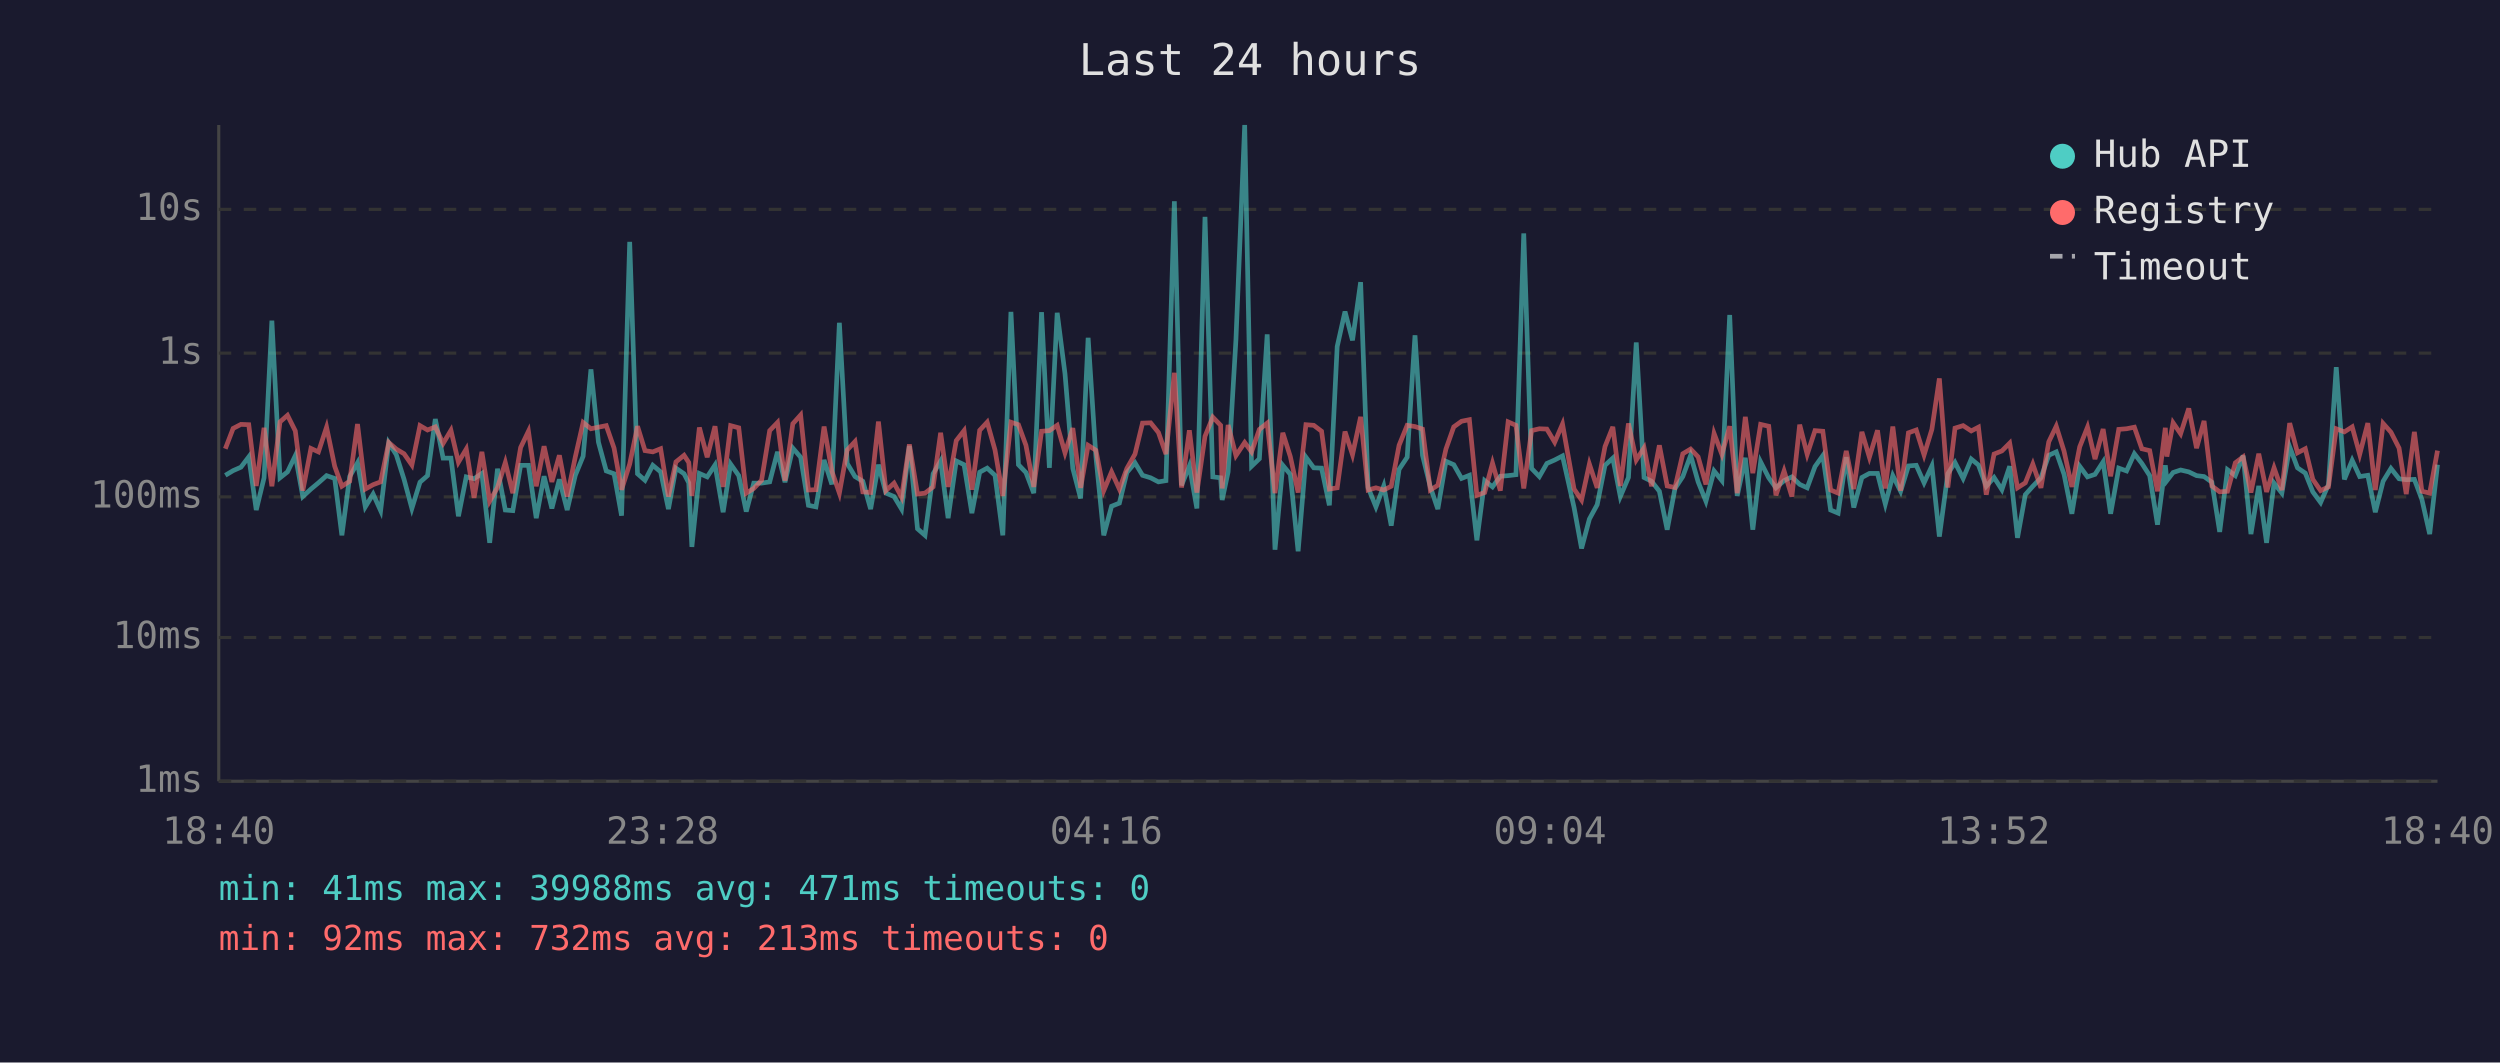
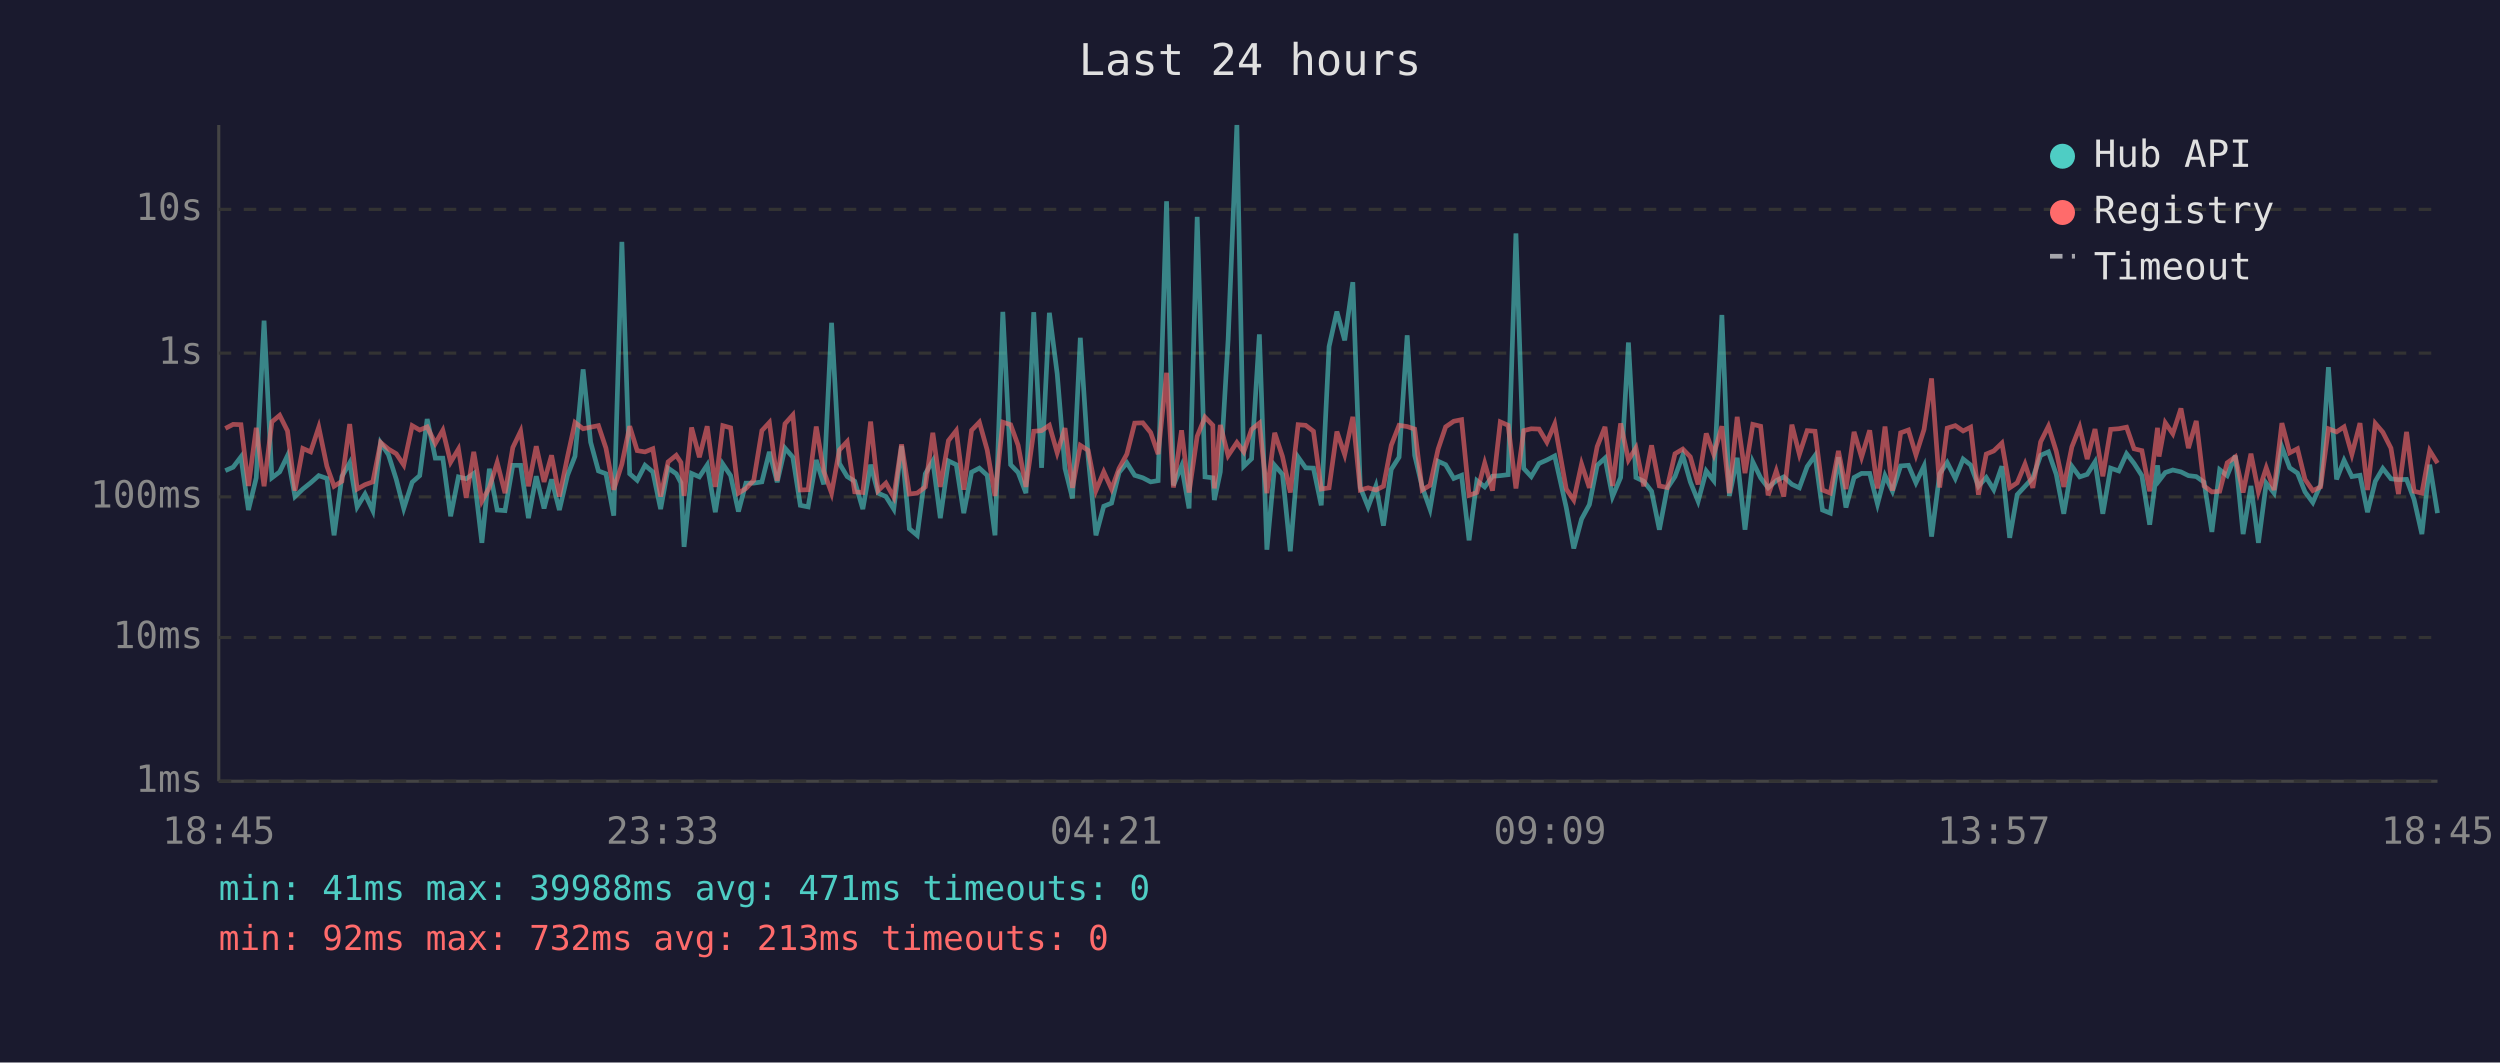
<svg xmlns="http://www.w3.org/2000/svg" viewBox="0 0 800 340" font-family="monospace" font-size="12">
  <rect width="800" height="340" fill="#1a1a2e" />
  <text x="400" y="24" fill="#e0e0e0" font-size="14" text-anchor="middle">Last 24 hours</text>
  <line x1="70" y1="40" x2="70" y2="250" stroke="#444" stroke-width="1" />
  <line x1="70" y1="250" x2="780" y2="250" stroke="#444" stroke-width="1" />
  <line x1="70" y1="250" x2="780" y2="250" stroke="#333" stroke-width="1" stroke-dasharray="4" />
  <text x="65" y="250" fill="#888" text-anchor="end" dominant-baseline="middle">1ms</text>
  <line x1="70" y1="204" x2="780" y2="204" stroke="#333" stroke-width="1" stroke-dasharray="4" />
  <text x="65" y="204" fill="#888" text-anchor="end" dominant-baseline="middle">10ms</text>
  <line x1="70" y1="159" x2="780" y2="159" stroke="#333" stroke-width="1" stroke-dasharray="4" />
  <text x="65" y="159" fill="#888" text-anchor="end" dominant-baseline="middle">100ms</text>
  <line x1="70" y1="113" x2="780" y2="113" stroke="#333" stroke-width="1" stroke-dasharray="4" />
  <text x="65" y="113" fill="#888" text-anchor="end" dominant-baseline="middle">1s</text>
  <line x1="70" y1="67" x2="780" y2="67" stroke="#333" stroke-width="1" stroke-dasharray="4" />
  <text x="65" y="67" fill="#888" text-anchor="end" dominant-baseline="middle">10s</text>
-   <text x="70" y="270" fill="#888" text-anchor="middle">18:40</text>
-   <text x="212" y="270" fill="#888" text-anchor="middle">23:28</text>
-   <text x="354" y="270" fill="#888" text-anchor="middle">04:16</text>
-   <text x="496" y="270" fill="#888" text-anchor="middle">09:04</text>
-   <text x="638" y="270" fill="#888" text-anchor="middle">13:52</text>
-   <text x="780" y="270" fill="#888" text-anchor="middle">18:40</text>
-   <polyline points="72.1,152.1 74.6,150.6 77.1,149.5 79.6,146.2 82.0,163.2 84.5,152.9 87.0,102.6 89.6,152.9 92.0,151.0 94.5,145.8 96.9,158.9 99.5,156.5 101.9,154.5 104.5,152.2 107.1,153.1 109.4,171.3 111.9,152.5 114.4,148.1 116.9,162.2 119.4,158.1 121.8,163.4 124.4,141.7 126.8,145.5 129.3,153.4 131.8,162.7 134.4,154.3 136.8,152.2 139.3,134.1 141.8,146.6 144.3,146.6 146.7,165.2 149.2,152.6 151.7,153.2 154.2,151.5 156.7,173.7 159.2,150.0 161.7,163.2 164.1,163.4 166.6,148.9 169.1,148.9 171.6,165.8 174.1,152.4 176.6,162.7 179.0,153.4 181.5,163.2 184.1,152.1 186.6,146.0 189.1,118.2 191.5,141.5 194.0,150.7 196.5,151.6 198.9,165.0 201.5,77.4 204.0,151.6 206.4,153.7 208.9,148.9 211.4,151.0 213.9,162.9 216.3,149.8 218.9,151.6 220.4,154.5 221.4,175.0 223.8,151.5 226.3,152.6 228.8,148.8 231.4,163.9 233.8,148.5 236.4,152.2 238.8,163.7 241.2,154.6 243.7,154.6 246.3,154.2 248.8,144.6 251.2,154.3 253.7,143.4 256.2,146.3 258.7,161.7 261.1,162.2 263.7,147.2 266.2,155.0 268.6,103.3 271.1,148.3 273.6,152.5 276.1,154.0 278.6,162.9 281.1,148.7 283.5,157.8 286.1,158.9 288.5,162.9 291.0,142.7 293.6,169.2 296.0,171.3 298.6,151.6 301.0,147.5 303.4,165.8 306.0,147.5 308.5,148.7 311.0,164.2 313.5,151.1 315.9,149.8 318.4,152.1 320.9,171.3 323.5,99.8 325.9,148.7 328.3,151.2 330.8,157.8 333.3,99.9 335.8,149.7 338.3,100.1 340.8,119.6 343.3,149.9 345.8,159.5 348.2,108.1 350.7,146.2 353.2,171.3 355.7,162.0 358.2,161.0 360.6,151.2 363.2,148.1 365.6,152.1 368.2,152.9 370.7,154.2 373.1,153.8 375.8,64.4 378.1,155.3 380.6,149.1 383.0,162.7 385.6,69.4 388.1,152.6 390.6,152.9 391.1,160.0 393.0,151.0 395.5,108.7 398.3,40.0 400.5,149.2 403.0,146.8 405.5,107.0 408.0,175.9 410.5,148.9 412.9,151.8 415.4,176.4 417.9,146.3 420.4,149.7 422.9,149.8 425.4,161.7 427.9,110.9 430.4,99.7 432.8,108.9 435.4,90.3 437.8,156.0 440.3,162.2 442.8,155.5 445.2,168.2 447.7,150.2 450.3,146.3 452.8,107.3 455.2,145.7 457.7,155.8 460.1,162.9 462.7,147.6 465.2,148.7 467.7,153.1 470.2,152.1 472.6,172.9 475.1,153.8 477.6,155.8 480.1,152.4 482.6,152.2 485.1,151.9 487.6,74.7 490.1,149.9 492.6,152.5 495.0,148.3 497.5,147.2 500.0,145.9 503.7,162.4 506.1,175.5 508.6,166.1 511.1,161.5 513.6,148.9 516.1,146.6 518.5,158.9 521.1,152.8 523.6,109.6 526.1,152.8 528.5,154.0 531.0,157.2 533.5,169.5 536.0,156.3 538.5,152.5 541.0,145.7 543.4,154.2 545.9,160.4 548.5,150.7 551.0,153.8 553.5,100.8 555.9,158.7 558.5,146.5 560.9,169.5 563.4,147.8 566.0,152.9 568.3,156.1 570.9,153.8 573.4,152.6 575.9,155.0 578.3,156.1 580.8,149.3 583.3,145.8 585.8,163.2 588.2,164.2 590.8,146.3 593.2,162.4 595.8,152.8 598.2,151.5 600.8,151.5 603.3,161.3 605.7,152.2 608.2,157.2 610.7,149.1 613.2,148.9 615.7,154.5 618.2,149.1 620.6,171.7 623.3,151.6 625.6,148.0 628.2,153.1 630.8,146.9 633.1,148.8 635.6,155.6 638.1,152.8 640.6,156.7 643.1,149.2 645.6,172.1 648.1,158.3 650.5,155.6 653.1,152.9 655.6,145.7 658.0,144.6 660.5,151.8 663.0,164.4 665.5,149.2 668.0,152.6 670.4,151.8 673.0,147.8 675.4,164.4 678.0,149.8 680.5,150.7 683.0,145.2 685.4,148.3 687.9,152.2 690.4,167.9 692.9,148.9 693.4,153.8 695.4,151.2 697.8,150.4 700.4,151.0 702.9,152.2 705.3,152.5 707.8,154.3 710.3,170.2 712.8,150.3 715.3,152.2 717.8,145.8 720.3,170.9 722.8,155.5 725.3,173.7 727.7,154.6 730.2,157.8 732.7,143.0 735.2,149.7 737.7,151.4 740.1,157.4 742.6,160.8 745.1,155.1 747.6,117.5 750.2,153.4 752.7,147.3 755.1,152.5 757.7,152.1 760.1,163.9 762.6,154.0 765.1,149.9 767.7,153.2 770.0,153.5 772.6,153.4 775.0,159.8 777.5,170.9 780.0,148.7" fill="none" stroke="#4ecdc4" stroke-width="1.5" opacity="0.6" />
-   <polyline points="72.1,143.6 74.6,137.1 77.1,135.8 79.6,135.9 82.0,155.5 84.5,136.9 87.0,155.6 89.6,135.0 92.0,132.9 94.5,137.9 96.9,157.0 99.5,143.5 101.9,144.6 104.5,136.7 107.1,149.2 109.4,155.6 111.9,154.0 114.4,135.7 116.9,156.5 119.4,155.1 121.8,154.2 124.4,141.6 126.8,143.7 129.3,145.2 131.8,148.8 134.4,136.2 136.8,137.6 139.3,136.6 141.8,141.9 144.3,137.7 146.7,147.9 149.2,143.7 151.7,159.3 154.2,144.6 156.7,160.4 159.2,156.0 161.7,148.0 164.1,157.8 166.6,143.2 169.1,138.0 171.6,155.6 174.1,142.8 176.6,154.2 179.0,145.7 181.5,158.9 184.1,146.2 186.6,135.2 189.1,137.2 191.5,136.7 194.0,136.2 196.5,143.4 198.9,156.7 201.5,148.5 204.0,136.4 206.4,144.2 208.9,144.6 211.4,143.6 213.9,158.9 216.3,147.8 218.9,145.7 220.4,148.0 221.4,158.7 223.8,136.8 226.3,146.3 228.8,136.4 231.4,155.8 233.8,136.2 236.4,136.9 238.8,157.8 241.2,156.3 243.7,153.7 246.3,137.8 248.8,135.2 251.2,153.8 253.7,135.6 256.2,132.8 258.7,156.8 261.1,156.7 263.7,136.5 266.2,150.8 268.6,157.8 271.1,144.0 273.6,141.3 276.1,157.4 278.6,157.6 281.1,134.9 283.5,157.0 286.1,154.6 288.5,159.1 291.0,142.2 293.6,158.1 296.0,157.8 298.6,155.8 301.0,138.5 303.4,155.8 306.0,141.0 308.5,137.8 311.0,156.7 313.5,137.7 315.9,135.1 318.4,144.0 320.9,158.7 323.5,135.1 325.9,135.9 328.3,142.5 330.8,155.8 333.3,138.0 335.8,137.8 338.3,136.1 340.8,144.9 343.3,137.0 345.8,156.1 348.2,142.5 350.7,144.1 353.2,157.0 355.7,151.0 358.2,156.5 360.6,149.9 363.2,145.3 365.6,135.4 368.2,135.3 370.7,138.4 373.1,145.3 375.8,119.3 378.1,156.0 380.6,137.7 383.0,157.6 385.6,139.6 388.1,133.5 390.6,136.1 391.1,156.3 393.0,136.0 395.5,145.8 398.3,141.6 400.5,144.6 403.0,137.4 405.5,135.4 408.0,157.8 410.5,138.5 412.9,146.1 415.4,157.6 417.9,135.9 420.4,136.1 422.9,138.0 425.4,156.5 427.9,156.1 430.4,138.1 432.8,145.5 435.4,133.4 437.8,156.8 440.3,156.1 442.8,156.8 445.2,155.6 447.7,142.5 450.3,136.1 452.8,136.5 455.2,137.3 457.7,156.8 460.1,155.3 462.7,143.7 465.2,136.6 467.7,134.8 470.2,134.3 472.6,158.5 475.1,157.6 477.6,148.2 480.1,157.0 482.6,135.0 485.1,136.1 487.6,156.3 490.1,137.8 492.6,137.2 495.0,137.3 497.5,141.5 500.0,135.7 503.7,156.5 506.1,160.0 508.6,148.5 511.1,156.1 513.6,142.9 516.1,136.6 518.5,155.5 521.1,135.5 523.6,147.2 526.1,143.3 528.5,155.6 531.0,142.5 533.5,155.5 536.0,156.0 538.5,145.2 541.0,143.7 543.4,146.2 545.9,155.0 548.5,138.7 551.0,145.4 553.5,136.4 555.9,157.8 558.5,133.4 560.9,151.4 563.4,135.8 566.0,136.4 568.3,158.5 570.9,150.7 573.4,158.9 575.9,135.9 578.3,145.4 580.8,137.8 583.3,138.0 585.8,156.8 588.2,157.8 590.8,144.3 593.2,156.5 595.8,138.2 598.2,146.3 600.8,137.7 603.3,156.3 605.7,136.5 608.2,157.0 610.7,138.5 613.2,137.6 615.7,145.6 618.2,137.4 620.6,121.1 623.3,156.0 625.6,137.0 628.2,136.2 630.8,137.9 633.1,136.7 635.6,158.3 638.1,145.3 640.6,144.3 643.1,141.8 645.6,156.1 648.1,154.5 650.5,148.5 653.1,156.1 655.6,141.4 658.0,136.4 660.5,144.4 663.0,155.8 665.5,143.0 668.0,136.7 670.4,146.9 673.0,137.3 675.4,152.4 678.0,137.4 680.5,137.2 683.0,136.7 685.4,143.6 687.9,144.2 690.4,157.2 692.9,136.9 693.4,146.1 695.4,135.3 697.8,138.8 700.4,130.7 702.9,143.4 705.3,134.7 707.8,155.5 710.3,157.4 712.8,157.2 715.3,148.1 717.8,146.2 720.3,157.6 722.8,145.2 725.3,157.4 727.7,149.7 730.2,156.8 732.7,135.4 735.2,144.9 737.7,143.6 740.1,153.4 742.6,157.0 745.1,155.8 747.6,137.2 750.2,138.2 752.7,136.6 755.1,145.4 757.7,135.4 760.1,156.8 762.6,135.5 765.1,138.3 767.7,143.4 770.0,158.1 772.6,138.2 775.0,157.2 777.5,157.8 780.0,144.2" fill="none" stroke="#ff6b6b" stroke-width="1.5" opacity="0.6" />
+   <text x="70" y="270" fill="#888" text-anchor="middle">18:45</text>
+   <text x="212" y="270" fill="#888" text-anchor="middle">23:33</text>
+   <text x="354" y="270" fill="#888" text-anchor="middle">04:21</text>
+   <text x="496" y="270" fill="#888" text-anchor="middle">09:09</text>
+   <text x="638" y="270" fill="#888" text-anchor="middle">13:57</text>
+   <text x="780" y="270" fill="#888" text-anchor="middle">18:45</text>
+   <polyline points="72.1,150.6 74.6,149.5 77.1,146.2 79.5,163.2 82.0,152.9 84.5,102.6 87.0,152.9 89.5,151.0 92.0,145.8 94.4,158.9 96.9,156.5 99.4,154.5 102.0,152.2 104.6,153.1 106.9,171.3 109.4,152.5 111.9,148.1 114.3,162.2 116.8,158.1 119.3,163.4 121.8,141.7 124.3,145.5 126.8,153.4 129.2,162.7 131.9,154.3 134.3,152.2 136.7,134.1 139.3,146.6 141.7,146.6 144.2,165.2 146.7,152.6 149.2,153.2 151.6,151.5 154.2,173.7 156.6,150.0 159.1,163.2 161.6,163.4 164.1,148.9 166.6,148.9 169.1,165.8 171.6,152.4 174.1,162.7 176.5,153.4 179.0,163.2 181.6,152.1 184.0,146.0 186.6,118.2 189.0,141.5 191.5,150.7 193.9,151.6 196.4,165.0 199.0,77.4 201.5,151.6 203.9,153.7 206.4,148.9 208.9,151.0 211.4,162.9 213.8,149.8 216.4,151.6 217.9,154.5 218.9,175.0 221.3,151.5 223.8,152.6 226.3,148.8 228.9,163.9 231.3,148.5 233.8,152.2 236.3,163.7 238.7,154.6 241.2,154.6 243.8,154.2 246.2,144.6 248.7,154.3 251.2,143.4 253.7,146.3 256.1,161.7 258.6,162.2 261.2,147.2 263.6,155.0 266.1,103.3 268.6,148.3 271.1,152.5 273.5,154.0 276.1,162.9 278.6,148.7 281.0,157.8 283.5,158.9 286.0,162.9 288.5,142.7 291.0,169.2 293.5,171.3 296.1,151.6 298.5,147.5 300.9,165.8 303.5,147.5 306.0,148.7 308.4,164.2 310.9,151.1 313.4,149.8 315.9,152.1 318.4,171.3 320.9,99.8 323.4,148.7 325.8,151.2 328.3,157.8 330.8,99.9 333.3,149.7 335.8,100.1 338.3,119.6 340.8,149.9 343.2,159.5 345.7,108.1 348.2,146.2 350.7,171.3 353.2,162.0 355.7,161.0 358.1,151.2 360.6,148.1 363.1,152.1 365.7,152.9 368.2,154.2 370.6,153.8 373.3,64.4 375.5,155.3 378.1,149.1 380.5,162.7 383.1,69.4 385.6,152.6 388.1,152.9 388.6,160.0 390.5,151.0 393.0,108.7 395.8,40.0 398.0,149.2 400.5,146.8 403.0,107.0 405.4,175.9 407.9,148.9 410.4,151.8 412.9,176.4 415.4,146.3 417.8,149.7 420.3,149.8 422.8,161.7 425.3,110.9 427.8,99.7 430.3,108.9 432.9,90.3 435.3,156.0 437.8,162.2 440.3,155.5 442.7,168.2 445.2,150.2 447.7,146.3 450.3,107.3 452.7,145.7 455.1,155.8 457.6,162.9 460.2,147.6 462.6,148.7 465.2,153.1 467.7,152.1 470.1,172.9 472.6,153.8 475.1,155.8 477.6,152.4 480.1,152.2 482.6,151.9 485.1,74.7 487.6,149.9 490.0,152.5 492.5,148.3 495.0,147.2 497.5,145.9 501.2,162.4 503.6,175.5 506.1,166.1 508.6,161.5 511.1,148.9 513.6,146.6 516.0,158.9 518.6,152.8 521.1,109.6 523.5,152.8 526.0,154.0 528.5,157.2 531.0,169.5 533.5,156.3 536.0,152.5 538.5,145.7 540.9,154.2 543.4,160.4 546.0,150.7 548.4,153.8 551.0,100.8 553.4,158.7 555.9,146.5 558.4,169.5 560.9,147.8 563.4,152.9 565.8,156.1 568.4,153.8 570.8,152.6 573.4,155.0 575.8,156.1 578.3,149.3 580.8,145.8 583.2,163.2 585.7,164.2 588.3,146.3 590.7,162.4 593.3,152.8 595.7,151.5 598.3,151.5 600.8,161.3 603.2,152.2 605.6,157.2 608.2,149.1 610.7,148.9 613.1,154.5 615.7,149.1 618.1,171.7 620.7,151.6 623.1,148.0 625.7,153.1 628.2,146.9 630.6,148.8 633.1,155.6 635.6,152.8 638.0,156.7 640.6,149.2 643.1,172.1 645.5,158.3 648.0,155.6 650.5,152.9 653.0,145.7 655.5,144.6 658.0,151.8 660.4,164.4 663.0,149.2 665.5,152.6 667.9,151.8 670.4,147.8 672.9,164.4 675.4,149.8 678.0,150.7 680.5,145.2 682.9,148.3 685.4,152.2 687.9,167.9 690.4,148.9 690.9,153.8 692.9,151.2 695.3,150.4 697.9,151.0 700.3,152.2 702.8,152.5 705.3,154.3 707.8,170.2 710.3,150.3 712.7,152.2 715.3,145.8 717.8,170.9 720.3,155.5 722.7,173.7 725.2,154.6 727.7,157.8 730.2,143.0 732.7,149.7 735.2,151.4 737.6,157.4 740.1,160.8 742.6,155.1 745.1,117.5 747.7,153.4 750.1,147.3 752.6,152.5 755.2,152.1 757.6,163.9 760.1,154.0 762.5,149.9 765.1,153.2 767.5,153.5 770.1,153.4 772.5,159.8 775.0,170.9 777.5,148.7 780.0,164.2" fill="none" stroke="#4ecdc4" stroke-width="1.5" opacity="0.6" />
+   <polyline points="72.1,137.1 74.6,135.8 77.1,135.9 79.5,155.5 82.0,136.9 84.5,155.6 87.0,135.0 89.5,132.9 92.0,137.9 94.4,157.0 96.9,143.5 99.4,144.6 102.0,136.7 104.6,149.2 106.9,155.6 109.4,154.0 111.9,135.7 114.3,156.5 116.8,155.1 119.3,154.2 121.8,141.6 124.3,143.7 126.8,145.2 129.2,148.8 131.9,136.2 134.3,137.6 136.7,136.6 139.3,141.9 141.7,137.7 144.2,147.9 146.7,143.7 149.2,159.3 151.6,144.6 154.2,160.4 156.6,156.0 159.1,148.0 161.6,157.8 164.1,143.2 166.6,138.0 169.1,155.6 171.6,142.8 174.1,154.2 176.5,145.7 179.0,158.9 181.6,146.2 184.0,135.2 186.6,137.2 189.0,136.7 191.5,136.2 193.9,143.4 196.4,156.7 199.0,148.5 201.5,136.4 203.9,144.2 206.4,144.6 208.9,143.6 211.4,158.9 213.8,147.8 216.4,145.7 217.9,148.0 218.9,158.7 221.3,136.8 223.8,146.3 226.3,136.4 228.9,155.8 231.3,136.2 233.8,136.9 236.3,157.8 238.7,156.3 241.2,153.7 243.8,137.8 246.2,135.2 248.7,153.8 251.2,135.6 253.7,132.8 256.1,156.8 258.6,156.7 261.2,136.5 263.6,150.8 266.1,157.8 268.6,144.0 271.1,141.3 273.5,157.4 276.1,157.6 278.6,134.9 281.0,157.0 283.5,154.6 286.0,159.1 288.5,142.2 291.0,158.1 293.5,157.8 296.1,155.8 298.5,138.5 300.9,155.8 303.5,141.0 306.0,137.8 308.4,156.7 310.9,137.7 313.4,135.1 315.9,144.0 318.4,158.7 320.9,135.1 323.4,135.9 325.8,142.5 328.3,155.8 330.8,138.0 333.3,137.8 335.8,136.1 338.3,144.9 340.8,137.0 343.2,156.1 345.7,142.5 348.2,144.1 350.7,157.0 353.2,151.0 355.7,156.5 358.1,149.9 360.6,145.3 363.1,135.4 365.7,135.3 368.2,138.4 370.6,145.3 373.3,119.3 375.5,156.0 378.1,137.7 380.5,157.6 383.1,139.6 385.6,133.5 388.1,136.1 388.6,156.3 390.5,136.0 393.0,145.8 395.8,141.6 398.0,144.6 400.5,137.4 403.0,135.4 405.4,157.8 407.9,138.5 410.4,146.1 412.9,157.6 415.4,135.9 417.8,136.1 420.3,138.0 422.8,156.5 425.3,156.1 427.8,138.1 430.3,145.5 432.9,133.4 435.3,156.8 437.8,156.1 440.3,156.8 442.7,155.6 445.2,142.5 447.7,136.1 450.3,136.5 452.7,137.3 455.1,156.8 457.6,155.3 460.2,143.7 462.6,136.6 465.2,134.8 467.7,134.3 470.1,158.5 472.6,157.6 475.1,148.2 477.6,157.0 480.1,135.0 482.6,136.1 485.1,156.3 487.6,137.8 490.0,137.2 492.5,137.3 495.0,141.5 497.5,135.7 501.2,156.5 503.6,160.0 506.1,148.5 508.6,156.1 511.1,142.9 513.6,136.6 516.0,155.5 518.6,135.5 521.1,147.2 523.5,143.3 526.0,155.6 528.5,142.5 531.0,155.5 533.5,156.0 536.0,145.2 538.5,143.7 540.9,146.2 543.4,155.0 546.0,138.7 548.4,145.4 551.0,136.4 553.4,157.8 555.9,133.4 558.4,151.4 560.9,135.8 563.4,136.4 565.8,158.5 568.4,150.7 570.8,158.9 573.4,135.9 575.8,145.4 578.3,137.8 580.8,138.0 583.2,156.8 585.7,157.8 588.3,144.3 590.7,156.5 593.3,138.2 595.7,146.3 598.3,137.7 600.8,156.3 603.2,136.5 605.6,157.0 608.2,138.5 610.7,137.6 613.1,145.6 615.7,137.4 618.1,121.1 620.7,156.0 623.1,137.0 625.7,136.2 628.2,137.9 630.6,136.7 633.1,158.3 635.6,145.3 638.0,144.3 640.6,141.8 643.1,156.1 645.5,154.5 648.0,148.5 650.5,156.1 653.0,141.4 655.5,136.4 658.0,144.4 660.4,155.8 663.0,143.0 665.5,136.7 667.9,146.9 670.4,137.3 672.9,152.4 675.4,137.4 678.0,137.2 680.5,136.7 682.9,143.6 685.4,144.2 687.9,157.2 690.4,136.9 690.9,146.1 692.9,135.3 695.3,138.8 697.9,130.7 700.3,143.4 702.8,134.7 705.3,155.5 707.8,157.4 710.3,157.2 712.7,148.1 715.3,146.2 717.8,157.6 720.3,145.2 722.7,157.4 725.2,149.7 727.7,156.8 730.2,135.4 732.7,144.9 735.2,143.6 737.6,153.4 740.1,157.0 742.6,155.8 745.1,137.2 747.7,138.2 750.1,136.6 752.6,145.4 755.2,135.4 757.6,156.8 760.1,135.5 762.5,138.3 765.1,143.4 767.5,158.1 770.1,138.2 772.5,157.2 775.0,157.8 777.5,144.2 780.0,148.2" fill="none" stroke="#ff6b6b" stroke-width="1.5" opacity="0.6" />
  <circle cx="660" cy="50" r="4" fill="#4ecdc4" />
  <text x="670" y="50" fill="#e0e0e0" dominant-baseline="middle">Hub API</text>
  <circle cx="660" cy="68" r="4" fill="#ff6b6b" />
  <text x="670" y="68" fill="#e0e0e0" dominant-baseline="middle">Registry</text>
  <line x1="656" y1="82" x2="664" y2="82" stroke="#e0e0e0" stroke-width="1.5" stroke-dasharray="4,3" opacity="0.7" />
  <text x="670" y="86" fill="#e0e0e0" dominant-baseline="middle">Timeout</text>
  <text x="70" y="288" fill="#4ecdc4" font-size="11">min: 41ms  max: 39988ms  avg: 471ms  timeouts: 0</text>
  <text x="70" y="304" fill="#ff6b6b" font-size="11">min: 92ms  max: 732ms  avg: 213ms  timeouts: 0</text>
</svg>
